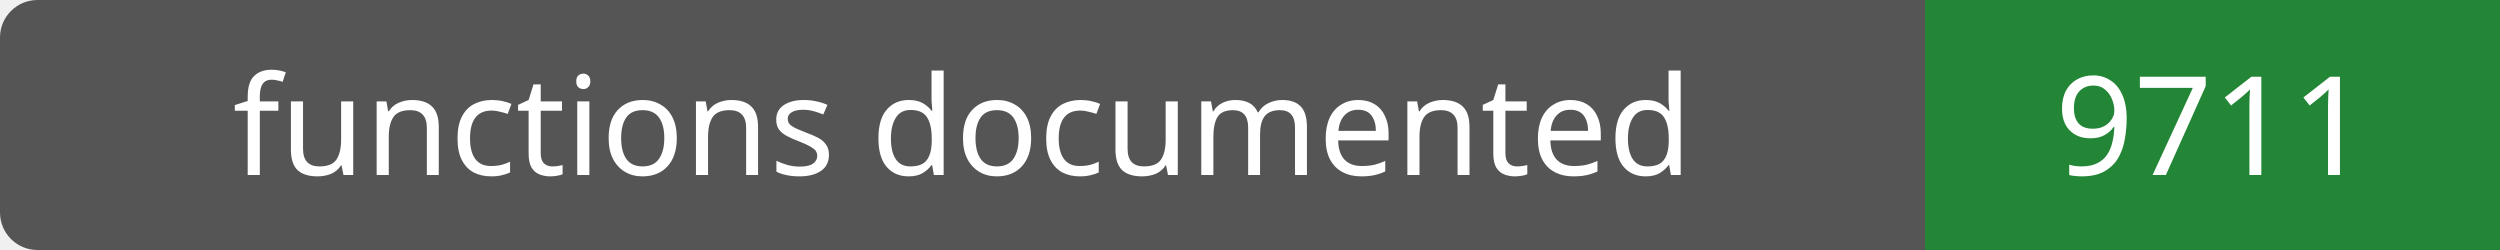
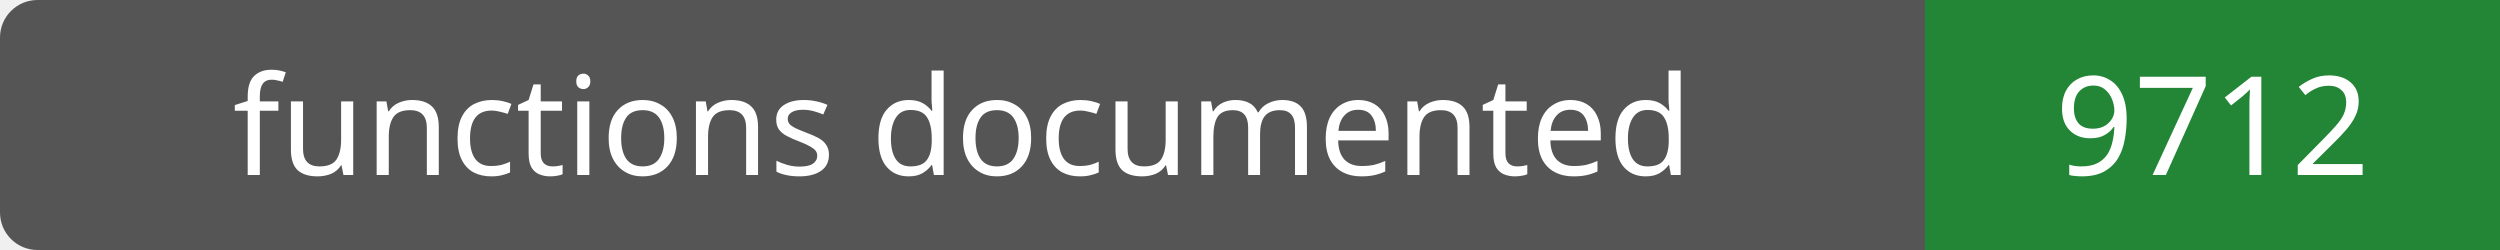
- <svg xmlns="http://www.w3.org/2000/svg" width="200" height="20" role="img" aria-label="functions documented: 9711">
+ <svg xmlns="http://www.w3.org/2000/svg" width="200" height="20" role="img" aria-label="functions documented: 9712">
  <rect width="200" height="20" rx="3" fill="#555" />
  <path fill="#238636" d="M154 0h46v20H154z" />
  <g fill="#fff" text-anchor="middle" font-family="Verdana,sans-serif" font-size="11">
    <text x="77.0" y="14">functions documented</text>
-     <text x="177.0" y="14">9711</text>
+     <text x="177.0" y="14">9712</text>
  </g>
</svg>
